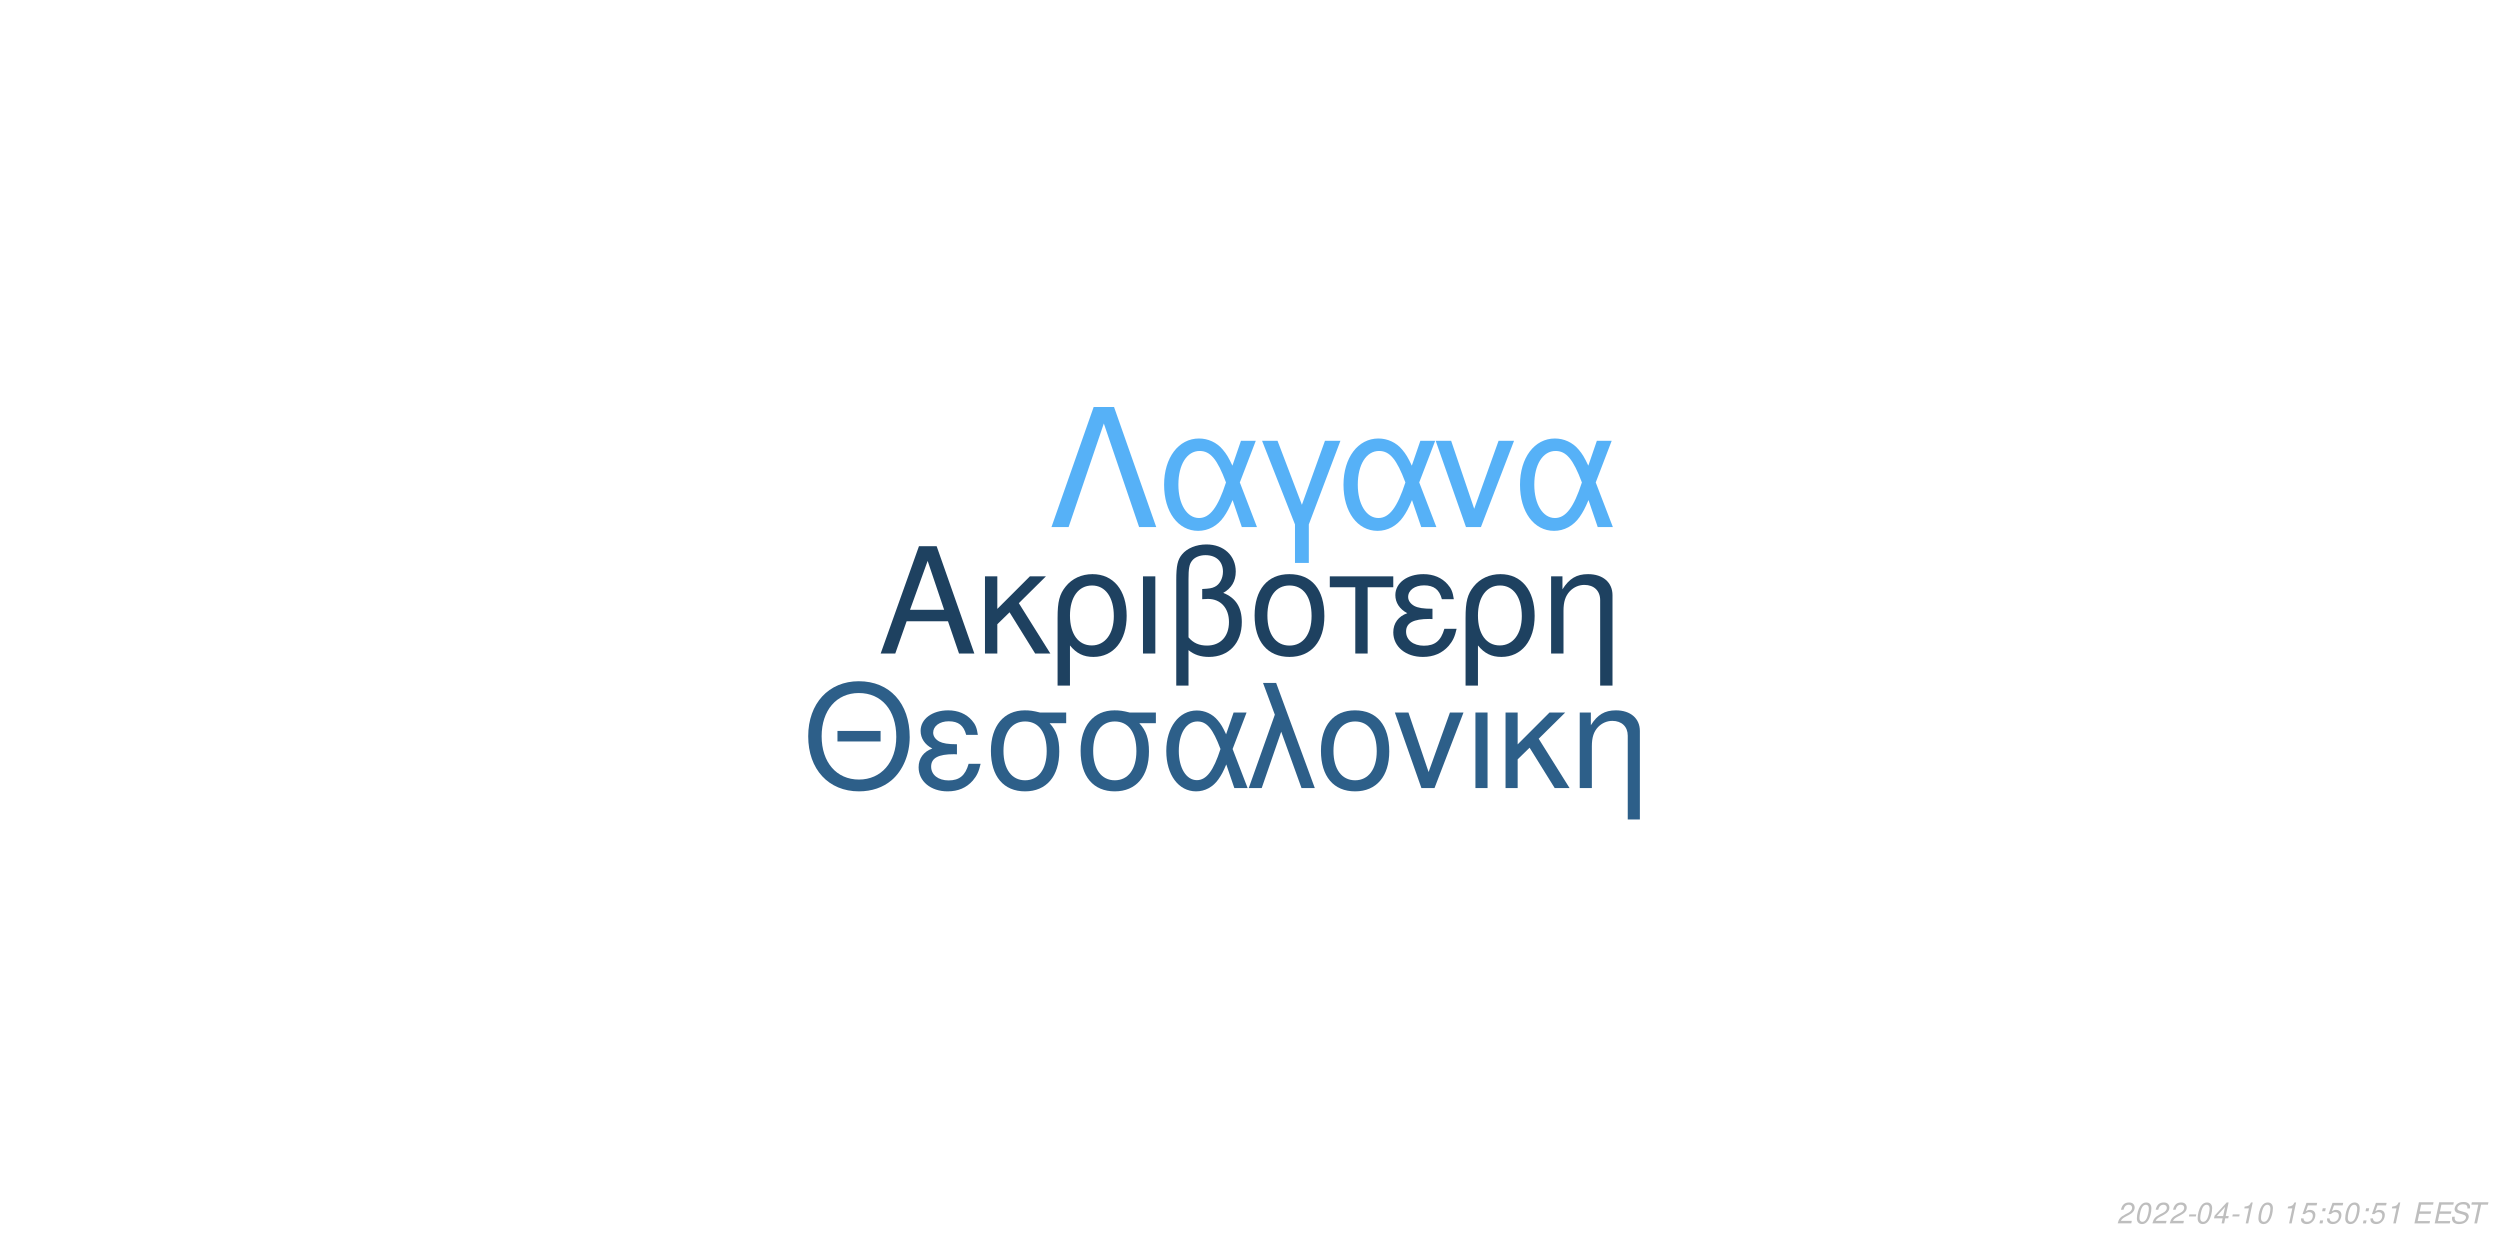
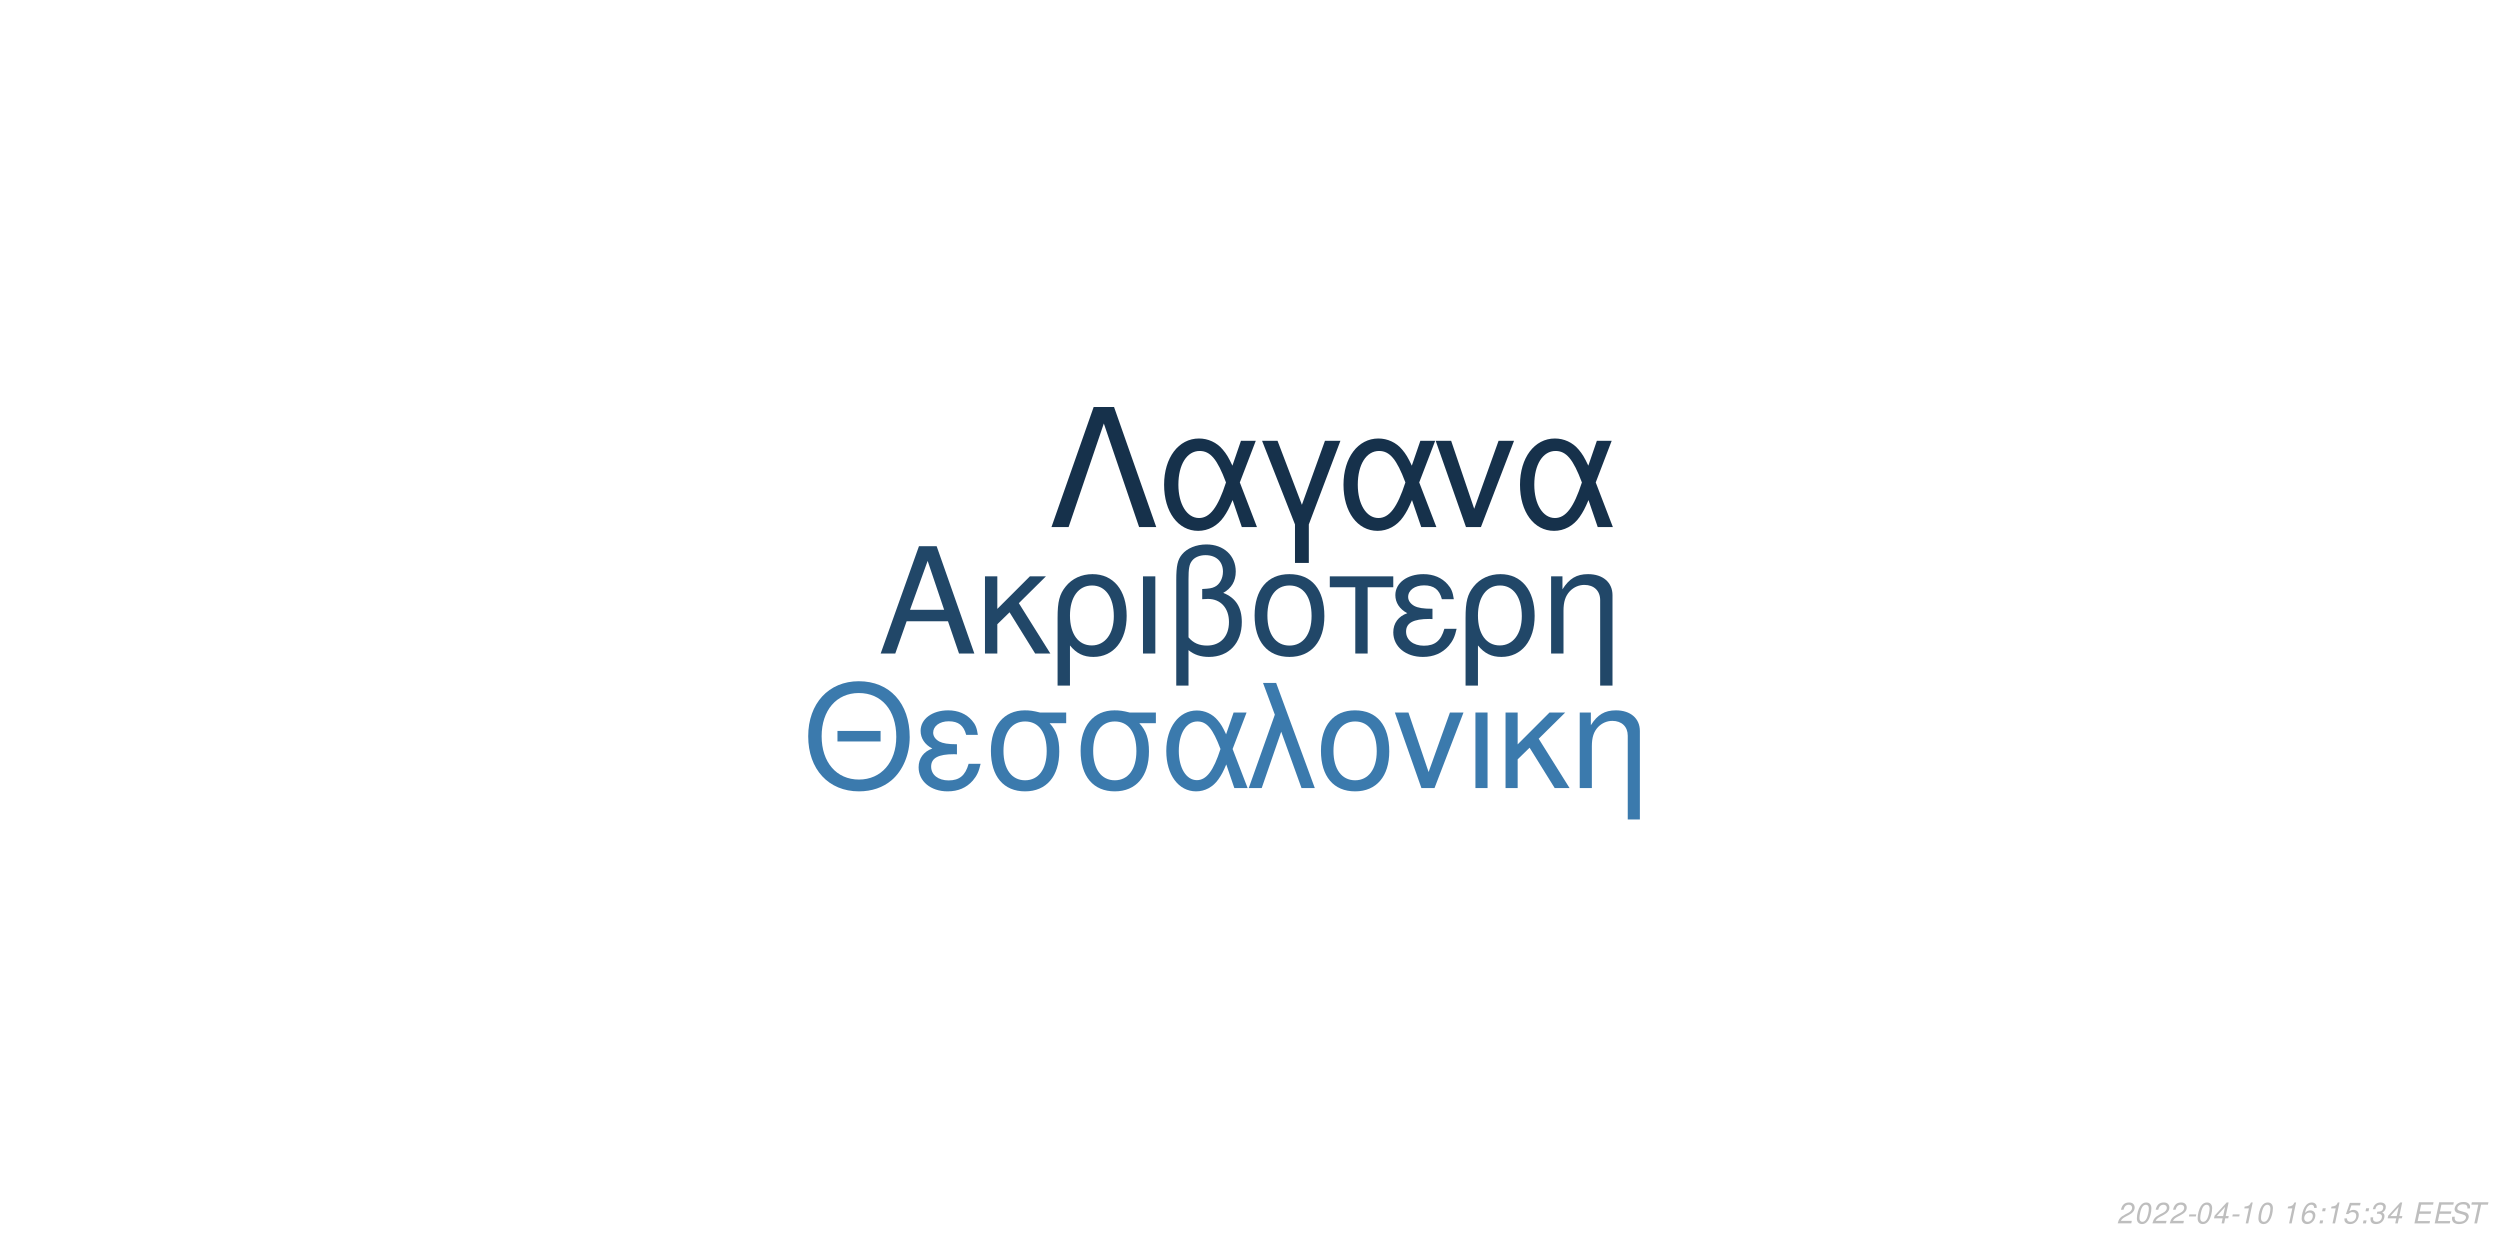
<svg xmlns="http://www.w3.org/2000/svg" xmlns:xlink="http://www.w3.org/1999/xlink" width="864pt" height="432pt" viewBox="0 0 864 432" version="1.1">
  <defs>
    <g>
      <symbol overflow="visible" id="glyph0-0">
        <path style="stroke:none;" d="" />
      </symbol>
      <symbol overflow="visible" id="glyph0-1">
        <path style="stroke:none;" d="M 24.125 -11.141 L 27.938 0 L 33.234 0 L 20.203 -37.094 L 14.094 -37.094 L 0.859 0 L 5.906 0 L 9.828 -11.141 Z M 22.797 -15.109 L 11 -15.109 L 17.094 -32.016 Z M 22.797 -15.109 " />
      </symbol>
      <symbol overflow="visible" id="glyph0-2">
        <path style="stroke:none;" d="M 7.172 -15.422 L 7.172 -26.672 L 2.906 -26.672 L 2.906 0 L 7.172 0 L 7.172 -10.125 L 11.406 -14.25 L 20.25 0 L 25.5 0 L 14.609 -17.406 L 23.969 -26.672 L 18.422 -26.672 Z M 7.172 -15.422 " />
      </symbol>
      <symbol overflow="visible" id="glyph0-3">
        <path style="stroke:none;" d="M 3 11.094 L 7.281 11.094 L 7.281 -2.797 C 9.516 -0.047 11.953 1.172 15.375 1.172 C 22.344 1.172 26.875 -4.422 26.875 -13.031 C 26.875 -21.891 22.297 -27.438 15.062 -27.438 C 11.297 -27.438 7.984 -25.906 5.797 -23.156 C 3.672 -20.516 3 -17.969 3 -12.359 Z M 14.906 -23.516 C 19.547 -23.516 22.438 -19.438 22.438 -12.922 C 22.438 -6.812 19.391 -2.797 14.812 -2.797 C 10.172 -2.797 7.281 -6.766 7.281 -13.125 C 7.281 -19.484 10.234 -23.516 14.906 -23.516 Z M 14.906 -23.516 " />
      </symbol>
      <symbol overflow="visible" id="glyph0-4">
        <path style="stroke:none;" d="M 3.516 0 L 7.781 0 L 7.781 -26.672 L 3.516 -26.672 Z M 3.516 0 " />
      </symbol>
      <symbol overflow="visible" id="glyph0-5">
        <path style="stroke:none;" d="M 4.016 11.094 L 8.25 11.094 L 8.25 -1.172 C 10.172 0.406 12.422 1.172 15.312 1.172 C 22.188 1.172 26.672 -3.609 26.672 -10.891 C 26.672 -15.984 24.578 -19.234 20.25 -20.969 C 23.109 -22.547 24.578 -25.031 24.578 -28.344 C 24.578 -33.844 20.406 -37.703 14.453 -37.703 C 10.938 -37.703 7.734 -36.391 6 -34.25 C 4.484 -32.422 4.016 -30.328 4.016 -25.391 Z M 8.25 -25.656 C 8.25 -29.359 8.5 -30.844 9.469 -32.062 C 10.375 -33.281 12.156 -34 14.094 -34 C 17.812 -34 20.156 -31.812 20.156 -28.297 C 20.156 -25.953 18.984 -23.812 17.297 -23.047 C 16.281 -22.547 15.469 -22.438 12.984 -22.297 L 12.984 -18.781 C 13.734 -18.828 14.344 -18.875 14.969 -18.875 C 19.344 -18.875 22.234 -15.719 22.234 -10.891 C 22.234 -5.906 19.281 -2.75 14.656 -2.75 C 11.953 -2.75 9.922 -3.609 8.25 -5.594 Z M 8.25 -25.656 " />
      </symbol>
      <symbol overflow="visible" id="glyph0-6">
        <path style="stroke:none;" d="M 14.094 -27.438 C 6.562 -27.438 2.094 -22.094 2.094 -13.125 C 2.094 -4.125 6.562 1.172 14.141 1.172 C 21.672 1.172 26.203 -4.172 26.203 -12.922 C 26.203 -22.188 21.828 -27.438 14.094 -27.438 Z M 14.141 -23.516 C 18.938 -23.516 21.781 -19.594 21.781 -12.984 C 21.781 -6.672 18.828 -2.75 14.141 -2.75 C 9.422 -2.75 6.516 -6.672 6.516 -13.125 C 6.516 -19.594 9.422 -23.516 14.141 -23.516 Z M 14.141 -23.516 " />
      </symbol>
      <symbol overflow="visible" id="glyph0-7">
        <path style="stroke:none;" d="M 7.891 0 L 12.156 0 L 12.156 -22.906 L 21.016 -22.906 L 21.016 -26.672 L -0.922 -26.672 L -0.922 -22.906 L 7.891 -22.906 Z M 7.891 0 " />
      </symbol>
      <symbol overflow="visible" id="glyph0-8">
        <path style="stroke:none;" d="M 14.562 -15.469 C 11.344 -15.469 9.562 -15.781 8.297 -16.438 C 6.922 -17.203 6.156 -18.328 6.156 -19.547 C 6.156 -21.891 8.453 -23.562 11.656 -23.562 C 15.062 -23.562 16.953 -22.094 17.812 -18.781 L 21.938 -18.781 C 21.578 -21.266 21.062 -22.5 19.797 -23.922 C 17.812 -26.203 14.906 -27.438 11.453 -27.438 C 5.797 -27.438 1.734 -24.375 1.734 -20.203 C 1.734 -17.609 3.156 -15.375 5.859 -13.938 C 2.797 -12.875 1.016 -10.484 1.016 -7.328 C 1.016 -2.391 5.297 1.172 11.25 1.172 C 14.969 1.172 17.906 -0.109 20.156 -2.641 C 21.578 -4.328 22.297 -5.797 22.906 -8.547 L 18.672 -8.547 C 17.5 -4.422 15.422 -2.703 11.609 -2.703 C 7.938 -2.703 5.438 -4.688 5.438 -7.578 C 5.438 -10.578 7.938 -11.953 13.484 -11.953 C 13.641 -11.953 14.094 -11.953 14.562 -11.906 Z M 14.562 -15.469 " />
      </symbol>
      <symbol overflow="visible" id="glyph0-9">
        <path style="stroke:none;" d="M 3.562 -26.672 L 3.562 0 L 7.844 0 L 7.844 -14.703 C 7.844 -17.906 8.5 -19.891 10.031 -21.531 C 11.406 -22.953 13.188 -23.719 15.062 -23.719 C 18.375 -23.719 20.516 -21.672 20.516 -18.469 L 20.516 11.094 L 24.781 11.094 L 24.781 -20.156 C 24.781 -24.578 21.469 -27.438 16.328 -27.438 C 12.359 -27.438 9.828 -25.906 7.484 -22.188 L 7.484 -26.672 Z M 3.562 -26.672 " />
      </symbol>
      <symbol overflow="visible" id="glyph1-0">
        <path style="stroke:none;" d="" />
      </symbol>
      <symbol overflow="visible" id="glyph1-1">
        <path style="stroke:none;" d="M 26.859 -19.734 L 11.953 -19.734 L 11.953 -16.094 L 26.859 -16.094 Z M 19.328 -36.922 C 8.922 -36.922 1.844 -29.25 1.844 -17.891 C 1.844 -6.484 8.875 1.141 19.391 1.141 C 23.812 1.141 27.703 -0.203 30.641 -2.688 C 34.578 -6.031 36.922 -11.656 36.922 -17.594 C 36.922 -29.297 30 -36.922 19.328 -36.922 Z M 19.328 -32.844 C 27.203 -32.844 32.281 -26.906 32.281 -17.688 C 32.281 -8.922 27.062 -2.938 19.391 -2.938 C 11.609 -2.938 6.484 -8.922 6.484 -17.891 C 6.484 -26.859 11.609 -32.844 19.328 -32.844 Z M 19.328 -32.844 " />
      </symbol>
      <symbol overflow="visible" id="glyph1-2">
        <path style="stroke:none;" d="M 14.25 -15.141 C 11.109 -15.141 9.375 -15.453 8.125 -16.094 C 6.781 -16.844 6.031 -17.938 6.031 -19.141 C 6.031 -21.422 8.266 -23.078 11.406 -23.078 C 14.75 -23.078 16.594 -21.625 17.438 -18.391 L 21.469 -18.391 C 21.125 -20.828 20.625 -22.031 19.391 -23.422 C 17.438 -25.656 14.594 -26.859 11.219 -26.859 C 5.688 -26.859 1.688 -23.875 1.688 -19.781 C 1.688 -17.234 3.094 -15.047 5.734 -13.656 C 2.734 -12.609 1 -10.266 1 -7.172 C 1 -2.344 5.188 1.141 11.016 1.141 C 14.656 1.141 17.547 -0.094 19.734 -2.594 C 21.125 -4.234 21.828 -5.688 22.422 -8.375 L 18.281 -8.375 C 17.141 -4.328 15.094 -2.641 11.359 -2.641 C 7.766 -2.641 5.328 -4.578 5.328 -7.422 C 5.328 -10.359 7.766 -11.703 13.203 -11.703 C 13.359 -11.703 13.797 -11.703 14.25 -11.656 Z M 14.25 -15.141 " />
      </symbol>
      <symbol overflow="visible" id="glyph1-3">
        <path style="stroke:none;" d="M 29 -26.109 L 19.938 -26.109 C 17.594 -26.703 16.438 -26.859 14.703 -26.859 C 7.469 -26.859 2.984 -21.469 2.984 -12.859 C 2.984 -4.031 7.375 1.141 14.797 1.141 C 22.172 1.141 26.609 -4.078 26.609 -12.656 C 26.609 -17.047 25.656 -19.828 23.266 -22.422 L 29 -22.422 Z M 14.797 -23.016 C 19.531 -23.016 22.266 -19.234 22.266 -12.75 C 22.266 -6.531 19.438 -2.688 14.797 -2.688 C 10.172 -2.688 7.328 -6.531 7.328 -12.859 C 7.328 -19.188 10.172 -23.016 14.797 -23.016 Z M 14.797 -23.016 " />
      </symbol>
      <symbol overflow="visible" id="glyph1-4">
        <path style="stroke:none;" d="M 29.344 -26.109 L 24.859 -26.109 L 22.266 -18.578 C 21.125 -21.031 20.484 -22.125 19.328 -23.469 C 17.547 -25.609 14.906 -26.812 12.156 -26.812 C 5.984 -26.812 1.594 -20.984 1.594 -12.812 C 1.594 -4.578 5.828 1.141 11.906 1.141 C 14.953 1.141 17.734 -0.344 19.625 -3.047 C 20.672 -4.531 21.281 -5.688 22.328 -8.172 L 25.109 0 L 29.703 0 L 24.516 -13.5 Z M 20.328 -13.5 C 17.891 -5.922 15.453 -2.734 12.156 -2.734 C 8.516 -2.734 5.922 -6.922 5.922 -12.812 C 5.922 -18.938 8.516 -23.016 12.359 -23.016 C 15.594 -23.016 17.688 -20.531 20.328 -13.5 Z M 20.328 -13.5 " />
      </symbol>
      <symbol overflow="visible" id="glyph1-5">
        <path style="stroke:none;" d="M 1.094 0 L 5.578 0 L 12.312 -19.484 L 19.328 0 L 23.922 0 L 10.562 -36.328 L 6.031 -36.328 L 10.109 -25.359 Z M 1.094 0 " />
      </symbol>
      <symbol overflow="visible" id="glyph1-6">
        <path style="stroke:none;" d="M 13.797 -26.859 C 6.422 -26.859 2.047 -21.625 2.047 -12.859 C 2.047 -4.031 6.422 1.141 13.859 1.141 C 21.234 1.141 25.656 -4.078 25.656 -12.656 C 25.656 -21.719 21.375 -26.859 13.797 -26.859 Z M 13.859 -23.016 C 18.531 -23.016 21.328 -19.188 21.328 -12.703 C 21.328 -6.531 18.438 -2.688 13.859 -2.688 C 9.219 -2.688 6.375 -6.531 6.375 -12.859 C 6.375 -19.188 9.219 -23.016 13.859 -23.016 Z M 13.859 -23.016 " />
      </symbol>
      <symbol overflow="visible" id="glyph1-7">
        <path style="stroke:none;" d="M 14.297 0 L 24.312 -26.109 L 19.625 -26.109 L 12.25 -5.531 L 5.281 -26.109 L 0.594 -26.109 L 9.766 0 Z M 14.297 0 " />
      </symbol>
      <symbol overflow="visible" id="glyph1-8">
        <path style="stroke:none;" d="M 3.438 0 L 7.625 0 L 7.625 -26.109 L 3.438 -26.109 Z M 3.438 0 " />
      </symbol>
      <symbol overflow="visible" id="glyph1-9">
        <path style="stroke:none;" d="M 7.031 -15.094 L 7.031 -26.109 L 2.844 -26.109 L 2.844 0 L 7.031 0 L 7.031 -9.922 L 11.156 -13.953 L 19.828 0 L 24.969 0 L 14.297 -17.047 L 23.469 -26.109 L 18.031 -26.109 Z M 7.031 -15.094 " />
      </symbol>
      <symbol overflow="visible" id="glyph1-10">
        <path style="stroke:none;" d="M 3.484 -26.109 L 3.484 0 L 7.672 0 L 7.672 -14.406 C 7.672 -17.547 8.328 -19.484 9.812 -21.078 C 11.156 -22.469 12.906 -23.219 14.75 -23.219 C 17.984 -23.219 20.078 -21.234 20.078 -18.094 L 20.078 10.859 L 24.266 10.859 L 24.266 -19.734 C 24.266 -24.062 21.031 -26.859 16 -26.859 C 12.109 -26.859 9.609 -25.359 7.328 -21.719 L 7.328 -26.109 Z M 3.484 -26.109 " />
      </symbol>
      <symbol overflow="visible" id="glyph2-0">
        <path style="stroke:none;" d="" />
      </symbol>
      <symbol overflow="visible" id="glyph2-1">
        <path style="stroke:none;" d="M 22.531 -41.484 L 15.484 -41.484 L 0.906 0 L 6.828 0 L 19 -35.797 L 31.188 0 L 37.109 0 Z M 22.531 -41.484 " />
      </symbol>
      <symbol overflow="visible" id="glyph2-2">
        <path style="stroke:none;" d="M 33.516 -29.812 L 28.391 -29.812 L 25.438 -21.219 C 24.125 -24.016 23.391 -25.266 22.078 -26.797 C 20.031 -29.25 17.016 -30.609 13.891 -30.609 C 6.828 -30.609 1.828 -23.953 1.828 -14.625 C 1.828 -5.234 6.656 1.312 13.594 1.312 C 17.078 1.312 20.266 -0.391 22.422 -3.469 C 23.609 -5.172 24.297 -6.484 25.5 -9.328 L 28.688 0 L 33.922 0 L 28 -15.422 Z M 23.219 -15.422 C 20.422 -6.766 17.641 -3.125 13.891 -3.125 C 9.734 -3.125 6.766 -7.906 6.766 -14.625 C 6.766 -21.625 9.734 -26.297 14.109 -26.297 C 17.812 -26.297 20.203 -23.453 23.219 -15.422 Z M 23.219 -15.422 " />
      </symbol>
      <symbol overflow="visible" id="glyph2-3">
        <path style="stroke:none;" d="M 12.062 12.406 L 16.844 12.406 L 16.844 -0.906 L 27.766 -29.812 L 22.422 -29.812 L 14.453 -7.688 L 6.031 -29.812 L 0.688 -29.812 L 12.062 -0.906 Z M 12.062 12.406 " />
      </symbol>
      <symbol overflow="visible" id="glyph2-4">
        <path style="stroke:none;" d="M 16.328 0 L 27.766 -29.812 L 22.422 -29.812 L 14 -6.312 L 6.031 -29.812 L 0.688 -29.812 L 11.156 0 Z M 16.328 0 " />
      </symbol>
      <symbol overflow="visible" id="glyph3-0">
        <path style="stroke:none;" d="" />
      </symbol>
      <symbol overflow="visible" id="glyph3-1">
        <path style="stroke:none;" d="M 5.234 -0.875 L 1.469 -0.875 C 1.641 -1.375 2.203 -1.891 3.109 -2.344 L 4.234 -2.938 C 5.562 -3.625 6.219 -4.469 6.219 -5.484 C 6.219 -5.938 6.062 -6.359 5.797 -6.656 C 5.469 -7.047 4.984 -7.234 4.312 -7.234 C 2.766 -7.234 1.891 -6.453 1.484 -4.734 L 2.375 -4.734 C 2.484 -5.188 2.609 -5.484 2.797 -5.75 C 3.094 -6.203 3.609 -6.453 4.188 -6.453 C 4.891 -6.453 5.344 -6.031 5.344 -5.375 C 5.344 -4.703 4.859 -4.094 4.016 -3.656 L 2.984 -3.125 C 1.234 -2.188 0.797 -1.656 0.344 -0.016 L 5.047 -0.016 Z M 5.234 -0.875 " />
      </symbol>
      <symbol overflow="visible" id="glyph3-2">
        <path style="stroke:none;" d="M 4.203 -7.234 C 3.375 -7.234 2.688 -6.812 2.125 -5.984 C 1.484 -5.047 0.984 -3.188 0.984 -1.734 C 0.984 -1.109 1.172 -0.562 1.484 -0.266 C 1.797 0.047 2.281 0.234 2.766 0.234 C 3.625 0.234 4.281 -0.156 4.859 -1.016 C 5.516 -1.953 6 -3.797 6 -5.266 C 6 -6.5 5.328 -7.234 4.203 -7.234 Z M 4.094 -6.453 C 4.734 -6.453 5.125 -5.984 5.125 -5.156 C 5.125 -4.203 4.781 -2.625 4.406 -1.812 C 3.984 -0.938 3.516 -0.547 2.875 -0.547 C 2.25 -0.547 1.875 -1.031 1.875 -1.828 C 1.875 -2.797 2.203 -4.344 2.594 -5.203 C 2.984 -6.047 3.453 -6.453 4.094 -6.453 Z M 4.094 -6.453 " />
      </symbol>
      <symbol overflow="visible" id="glyph3-3">
        <path style="stroke:none;" d="M 3.516 -3.125 L 1.125 -3.125 L 0.969 -2.406 L 3.359 -2.406 Z M 3.516 -3.125 " />
      </symbol>
      <symbol overflow="visible" id="glyph3-4">
        <path style="stroke:none;" d="M 3.625 -1.75 L 3.266 0 L 4.141 0 L 4.516 -1.75 L 5.562 -1.75 L 5.734 -2.531 L 4.688 -2.531 L 5.688 -7.234 L 5.016 -7.234 L 0.844 -2.672 L 0.641 -1.75 Z M 3.797 -2.531 L 1.594 -2.531 L 4.469 -5.703 Z M 3.797 -2.531 " />
      </symbol>
      <symbol overflow="visible" id="glyph3-5">
        <path style="stroke:none;" d="M 3.703 -5.188 L 2.594 0 L 3.469 0 L 5.016 -7.234 L 4.438 -7.234 C 3.906 -6.156 3.688 -6.016 2.234 -5.812 L 2.109 -5.188 Z M 3.703 -5.188 " />
      </symbol>
      <symbol overflow="visible" id="glyph3-6">
        <path style="stroke:none;" d="" />
      </symbol>
      <symbol overflow="visible" id="glyph3-7">
-         <path style="stroke:none;" d="M 6.297 -7.094 L 2.594 -7.094 L 1.234 -3.234 L 2.047 -3.234 C 2.656 -3.766 2.938 -3.906 3.531 -3.906 C 4.328 -3.906 4.797 -3.453 4.797 -2.688 C 4.797 -1.438 3.969 -0.547 2.828 -0.547 C 2.031 -0.547 1.609 -0.938 1.578 -1.734 L 0.703 -1.734 L 0.703 -1.516 C 0.703 -0.938 0.844 -0.547 1.188 -0.266 C 1.562 0.062 2.078 0.234 2.703 0.234 C 3.656 0.234 4.391 -0.156 4.984 -0.922 C 5.422 -1.5 5.672 -2.234 5.672 -2.953 C 5.672 -4 4.938 -4.672 3.812 -4.672 C 3.328 -4.672 2.906 -4.547 2.406 -4.234 L 3.109 -6.219 L 6.109 -6.219 Z M 6.297 -7.094 " />
+         <path style="stroke:none;" d="M 6.125 -5.344 L 6.141 -5.625 C 6.141 -6.609 5.453 -7.234 4.391 -7.234 C 3.438 -7.234 2.641 -6.719 2.016 -5.703 C 1.422 -4.781 0.938 -2.953 0.938 -1.688 C 0.938 -0.516 1.688 0.234 2.859 0.234 C 3.703 0.234 4.438 -0.156 5 -0.875 C 5.406 -1.422 5.672 -2.156 5.672 -2.766 C 5.672 -3.812 4.969 -4.5 3.906 -4.5 C 3.234 -4.5 2.672 -4.234 2.094 -3.625 C 2.406 -5.375 3.234 -6.453 4.25 -6.453 C 4.703 -6.453 5.062 -6.234 5.172 -5.844 C 5.203 -5.719 5.234 -5.578 5.25 -5.344 Z M 3.656 -3.734 C 4.344 -3.734 4.797 -3.281 4.797 -2.625 C 4.797 -1.469 3.984 -0.547 2.984 -0.547 C 2.297 -0.547 1.812 -1.047 1.812 -1.766 C 1.812 -2.859 2.625 -3.734 3.656 -3.734 Z M 3.656 -3.734 " />
      </symbol>
      <symbol overflow="visible" id="glyph3-8">
        <path style="stroke:none;" d="M 2.359 -1.031 L 1.312 -1.031 L 1.094 0 L 2.141 0 Z M 3.266 -5.234 L 2.219 -5.234 L 2 -4.203 L 3.047 -4.203 Z M 3.266 -5.234 " />
      </symbol>
      <symbol overflow="visible" id="glyph3-9">
+         <path style="stroke:none;" d="M 6.297 -7.094 L 2.594 -7.094 L 1.234 -3.234 L 2.047 -3.234 C 2.656 -3.766 2.938 -3.906 3.531 -3.906 C 4.328 -3.906 4.797 -3.453 4.797 -2.688 C 4.797 -1.438 3.969 -0.547 2.828 -0.547 C 2.031 -0.547 1.609 -0.938 1.578 -1.734 L 0.703 -1.734 L 0.703 -1.516 C 0.703 -0.938 0.844 -0.547 1.188 -0.266 C 1.562 0.062 2.078 0.234 2.703 0.234 C 3.656 0.234 4.391 -0.156 4.984 -0.922 C 5.422 -1.5 5.672 -2.234 5.672 -2.953 C 5.672 -4 4.938 -4.672 3.812 -4.672 C 3.328 -4.672 2.906 -4.547 2.406 -4.234 L 3.109 -6.219 L 6.109 -6.219 Z M 6.297 -7.094 " />
+       </symbol>
+       <symbol overflow="visible" id="glyph3-10">
+         <path style="stroke:none;" d="M 2.922 -3.312 C 3.125 -3.344 3.234 -3.344 3.375 -3.344 C 4.203 -3.344 4.688 -3 4.688 -2.406 C 4.688 -1.312 3.906 -0.547 2.781 -0.547 C 2.047 -0.547 1.594 -0.938 1.594 -1.562 C 1.594 -1.719 1.609 -1.844 1.656 -2.094 L 0.766 -2.094 C 0.734 -1.797 0.719 -1.641 0.719 -1.469 C 0.719 -0.375 1.406 0.234 2.641 0.234 C 3.547 0.234 4.297 -0.078 4.812 -0.656 C 5.266 -1.156 5.562 -1.875 5.562 -2.547 C 5.562 -3.125 5.344 -3.453 4.797 -3.734 C 5.641 -4.234 6.016 -4.844 6.016 -5.734 C 6.016 -6.656 5.312 -7.234 4.203 -7.234 C 3.375 -7.234 2.672 -6.938 2.188 -6.375 C 1.891 -6.031 1.703 -5.641 1.516 -4.906 L 2.391 -4.906 C 2.5 -5.359 2.594 -5.594 2.734 -5.812 C 3.047 -6.234 3.516 -6.453 4.078 -6.453 C 4.734 -6.453 5.141 -6.125 5.141 -5.578 C 5.141 -5.188 5.016 -4.797 4.797 -4.547 C 4.516 -4.234 4 -4.062 3.266 -4.062 L 3.078 -4.062 Z M 2.922 -3.312 " />
+       </symbol>
+       <symbol overflow="visible" id="glyph3-11">
        <path style="stroke:none;" d="M 2.547 -3.312 L 6.5 -3.312 L 6.688 -4.141 L 2.719 -4.141 L 3.219 -6.469 L 7.344 -6.469 L 7.516 -7.297 L 2.453 -7.297 L 0.906 0 L 6.125 0 L 6.297 -0.812 L 2.016 -0.812 Z M 2.547 -3.312 " />
      </symbol>
-       <symbol overflow="visible" id="glyph3-10">
+       <symbol overflow="visible" id="glyph3-12">
        <path style="stroke:none;" d="M 7.062 -5.156 C 7.125 -5.438 7.141 -5.562 7.141 -5.703 C 7.141 -6.156 6.938 -6.594 6.594 -6.891 C 6.188 -7.25 5.656 -7.406 4.875 -7.406 C 3.844 -7.406 3.047 -7.125 2.5 -6.562 C 2.094 -6.141 1.781 -5.438 1.781 -4.922 C 1.781 -4.297 2.219 -3.766 2.891 -3.562 L 4.594 -3.094 C 5.406 -2.859 5.734 -2.578 5.734 -2.094 C 5.734 -1.781 5.547 -1.406 5.266 -1.141 C 4.844 -0.766 4.266 -0.578 3.453 -0.578 C 2.328 -0.578 1.812 -0.984 1.812 -1.906 C 1.812 -2.047 1.812 -2.125 1.844 -2.312 L 0.984 -2.312 C 0.906 -2.062 0.891 -1.906 0.891 -1.688 C 0.891 -0.484 1.797 0.234 3.297 0.234 C 4.359 0.234 5.234 -0.062 5.812 -0.609 C 6.344 -1.078 6.688 -1.797 6.688 -2.375 C 6.688 -2.641 6.609 -2.906 6.453 -3.156 C 6.234 -3.5 5.938 -3.703 5.469 -3.828 L 3.75 -4.312 C 2.984 -4.547 2.734 -4.734 2.734 -5.188 C 2.734 -5.547 2.875 -5.844 3.188 -6.109 C 3.547 -6.438 4.031 -6.594 4.703 -6.594 C 5.266 -6.594 5.688 -6.484 5.906 -6.297 C 6.094 -6.125 6.219 -5.797 6.219 -5.516 C 6.219 -5.422 6.203 -5.344 6.188 -5.156 Z M 7.062 -5.156 " />
      </symbol>
-       <symbol overflow="visible" id="glyph3-11">
+       <symbol overflow="visible" id="glyph3-13">
        <path style="stroke:none;" d="M 4.938 -6.469 L 7.312 -6.469 L 7.484 -7.297 L 1.75 -7.297 L 1.578 -6.469 L 3.984 -6.469 L 2.609 0 L 3.547 0 Z M 4.938 -6.469 " />
      </symbol>
    </g>
  </defs>
  <g id="surface1">
    <rect x="0" y="0" width="864" height="432" style="fill:rgb(100%,100%,100%);fill-opacity:1;stroke:none;" />
-     <g style="fill:rgb(11.765%,25.49%,37.647%);fill-opacity:1;">
+     <g style="fill:rgb(12.941%,27.843%,40.784%);fill-opacity:1;">
      <use xlink:href="#glyph0-1" x="303.5" y="225.861" />
      <use xlink:href="#glyph0-2" x="337.5" y="225.861" />
      <use xlink:href="#glyph0-3" x="362.5" y="225.861" />
      <use xlink:href="#glyph0-4" x="391.5" y="225.861" />
      <use xlink:href="#glyph0-5" x="402.5" y="225.861" />
      <use xlink:href="#glyph0-6" x="431.5" y="225.861" />
      <use xlink:href="#glyph0-7" x="460.5" y="225.861" />
      <use xlink:href="#glyph0-8" x="480.5" y="225.861" />
      <use xlink:href="#glyph0-3" x="503.5" y="225.861" />
      <use xlink:href="#glyph0-9" x="532.5" y="225.861" />
    </g>
-     <g style="fill:rgb(17.647%,37.255%,53.725%);fill-opacity:1;">
+     <g style="fill:rgb(23.137%,47.843%,67.843%);fill-opacity:1;">
      <use xlink:href="#glyph1-1" x="277.473" y="272.354" />
      <use xlink:href="#glyph1-2" x="316.473" y="272.354" />
      <use xlink:href="#glyph1-3" x="339.473" y="272.354" />
      <use xlink:href="#glyph1-3" x="370.473" y="272.354" />
      <use xlink:href="#glyph1-4" x="401.473" y="272.354" />
      <use xlink:href="#glyph1-5" x="430.473" y="272.354" />
      <use xlink:href="#glyph1-6" x="454.473" y="272.354" />
      <use xlink:href="#glyph1-7" x="481.473" y="272.354" />
      <use xlink:href="#glyph1-8" x="506.473" y="272.354" />
      <use xlink:href="#glyph1-9" x="517.473" y="272.354" />
      <use xlink:href="#glyph1-10" x="542.473" y="272.354" />
    </g>
-     <g style="fill:rgb(33.725%,69.412%,96.863%);fill-opacity:1;">
+     <g style="fill:rgb(8.627%,19.216%,29.412%);fill-opacity:1;">
      <use xlink:href="#glyph2-1" x="362.484" y="182.152" />
      <use xlink:href="#glyph2-2" x="400.484" y="182.152" />
      <use xlink:href="#glyph2-3" x="435.484" y="182.152" />
      <use xlink:href="#glyph2-2" x="462.484" y="182.152" />
      <use xlink:href="#glyph2-4" x="495.484" y="182.152" />
      <use xlink:href="#glyph2-2" x="523.484" y="182.152" />
    </g>
    <g style="fill:rgb(74.51%,74.51%,74.51%);fill-opacity:1;">
      <use xlink:href="#glyph3-1" x="731.52" y="422.81" />
      <use xlink:href="#glyph3-2" x="737.52" y="422.81" />
      <use xlink:href="#glyph3-1" x="743.52" y="422.81" />
      <use xlink:href="#glyph3-1" x="749.52" y="422.81" />
      <use xlink:href="#glyph3-3" x="755.52" y="422.81" />
      <use xlink:href="#glyph3-2" x="758.52" y="422.81" />
      <use xlink:href="#glyph3-4" x="764.52" y="422.81" />
      <use xlink:href="#glyph3-3" x="770.52" y="422.81" />
      <use xlink:href="#glyph3-5" x="773.52" y="422.81" />
      <use xlink:href="#glyph3-2" x="779.52" y="422.81" />
      <use xlink:href="#glyph3-6" x="785.52" y="422.81" />
      <use xlink:href="#glyph3-5" x="788.52" y="422.81" />
      <use xlink:href="#glyph3-7" x="794.52" y="422.81" />
      <use xlink:href="#glyph3-8" x="800.52" y="422.81" />
-       <use xlink:href="#glyph3-7" x="803.52" y="422.81" />
-       <use xlink:href="#glyph3-2" x="809.52" y="422.81" />
+       <use xlink:href="#glyph3-5" x="803.52" y="422.81" />
+       <use xlink:href="#glyph3-9" x="809.52" y="422.81" />
      <use xlink:href="#glyph3-8" x="815.52" y="422.81" />
-       <use xlink:href="#glyph3-7" x="818.52" y="422.81" />
-       <use xlink:href="#glyph3-5" x="824.52" y="422.81" />
+       <use xlink:href="#glyph3-10" x="818.52" y="422.81" />
+       <use xlink:href="#glyph3-4" x="824.52" y="422.81" />
      <use xlink:href="#glyph3-6" x="830.52" y="422.81" />
-       <use xlink:href="#glyph3-9" x="833.52" y="422.81" />
-       <use xlink:href="#glyph3-9" x="840.52" y="422.81" />
-       <use xlink:href="#glyph3-10" x="846.52" y="422.81" />
-       <use xlink:href="#glyph3-11" x="852.52" y="422.81" />
+       <use xlink:href="#glyph3-11" x="833.52" y="422.81" />
+       <use xlink:href="#glyph3-11" x="840.52" y="422.81" />
+       <use xlink:href="#glyph3-12" x="846.52" y="422.81" />
+       <use xlink:href="#glyph3-13" x="852.52" y="422.81" />
    </g>
  </g>
</svg>
